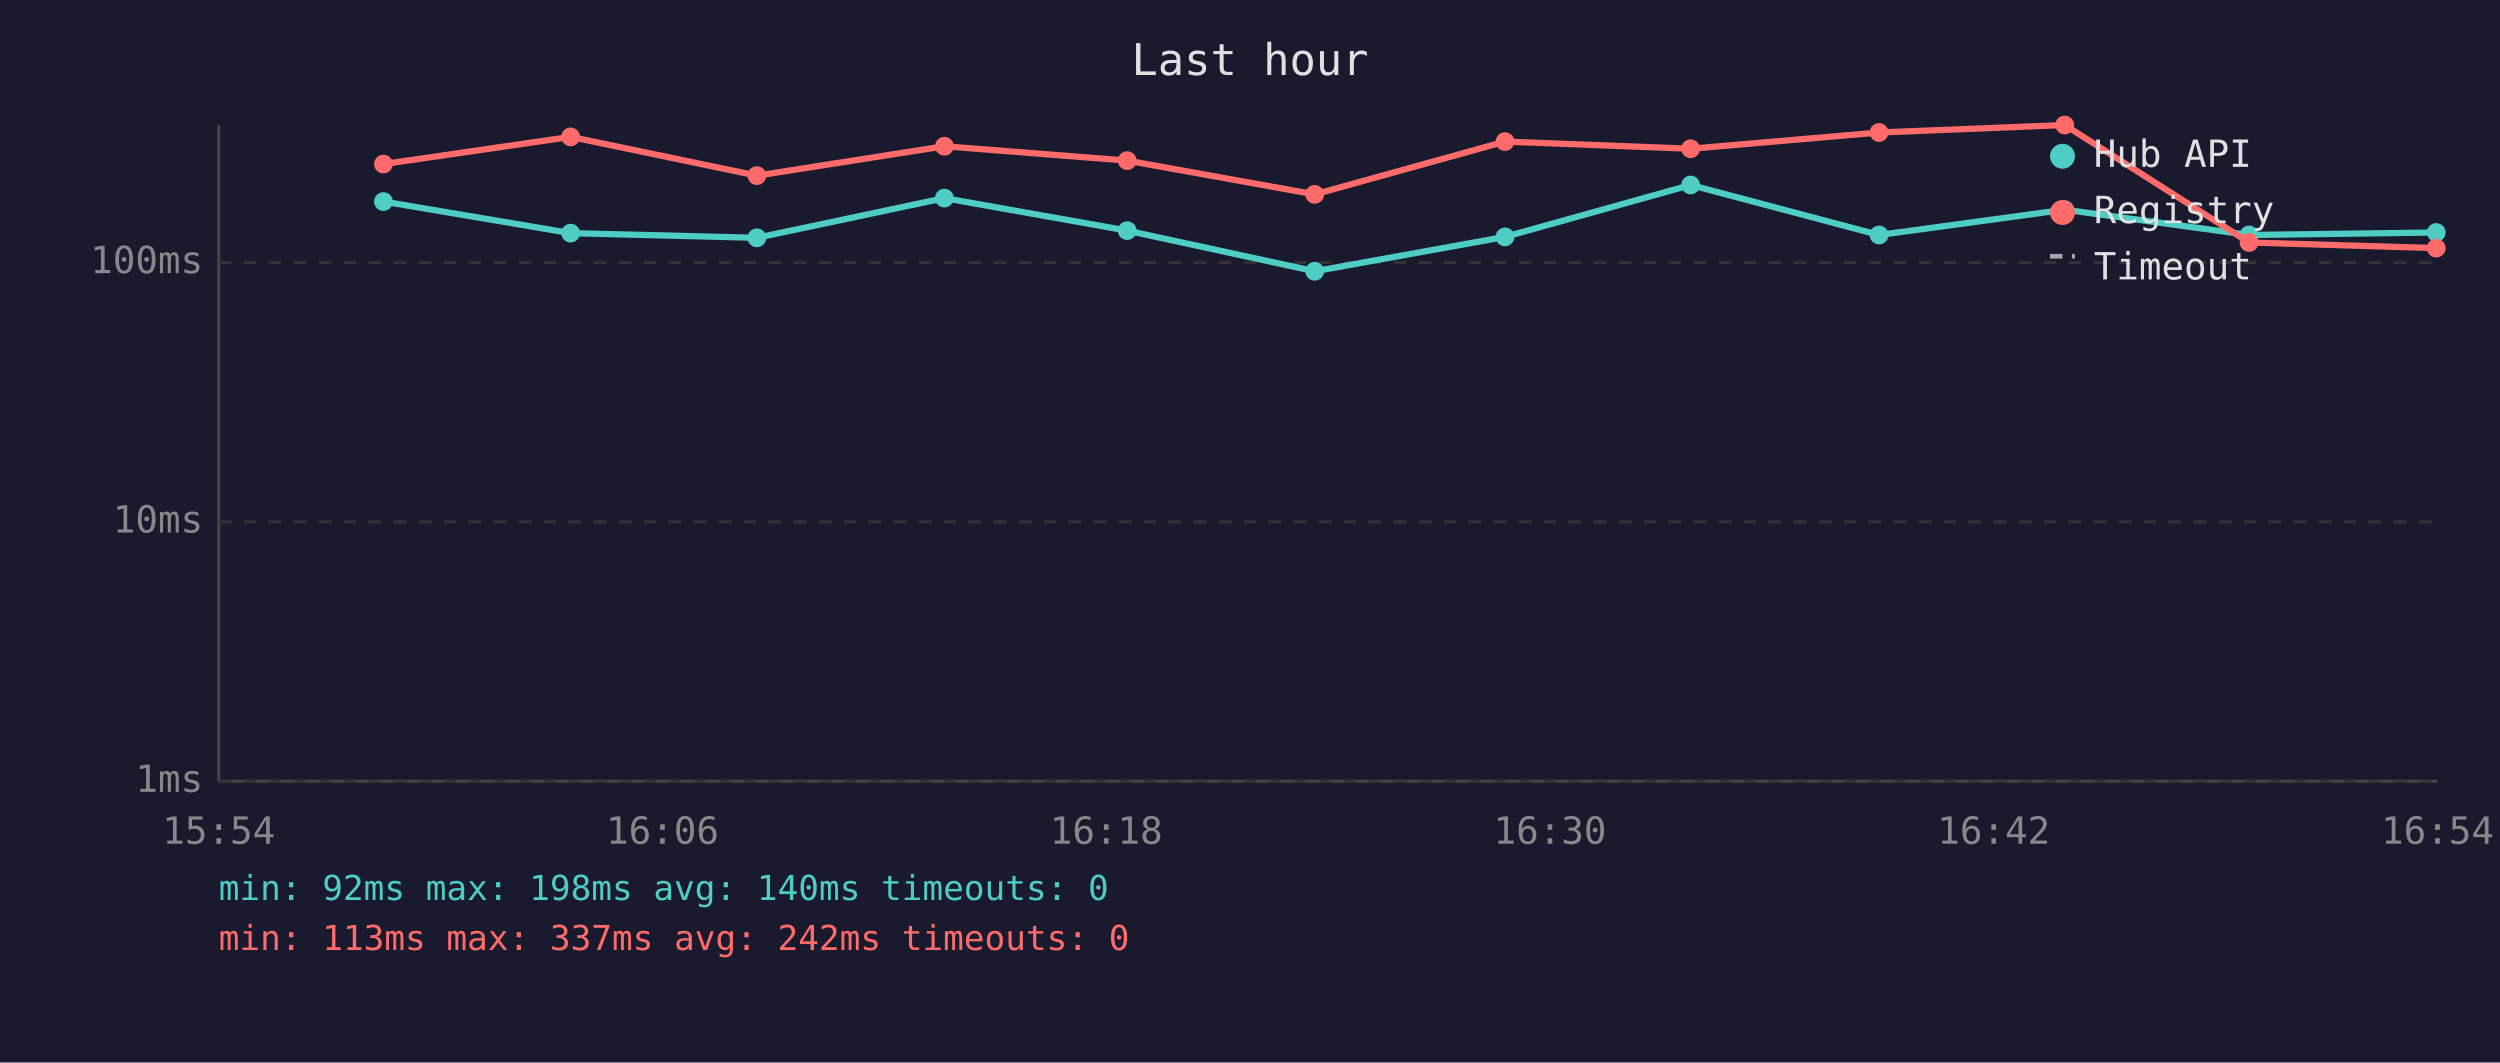
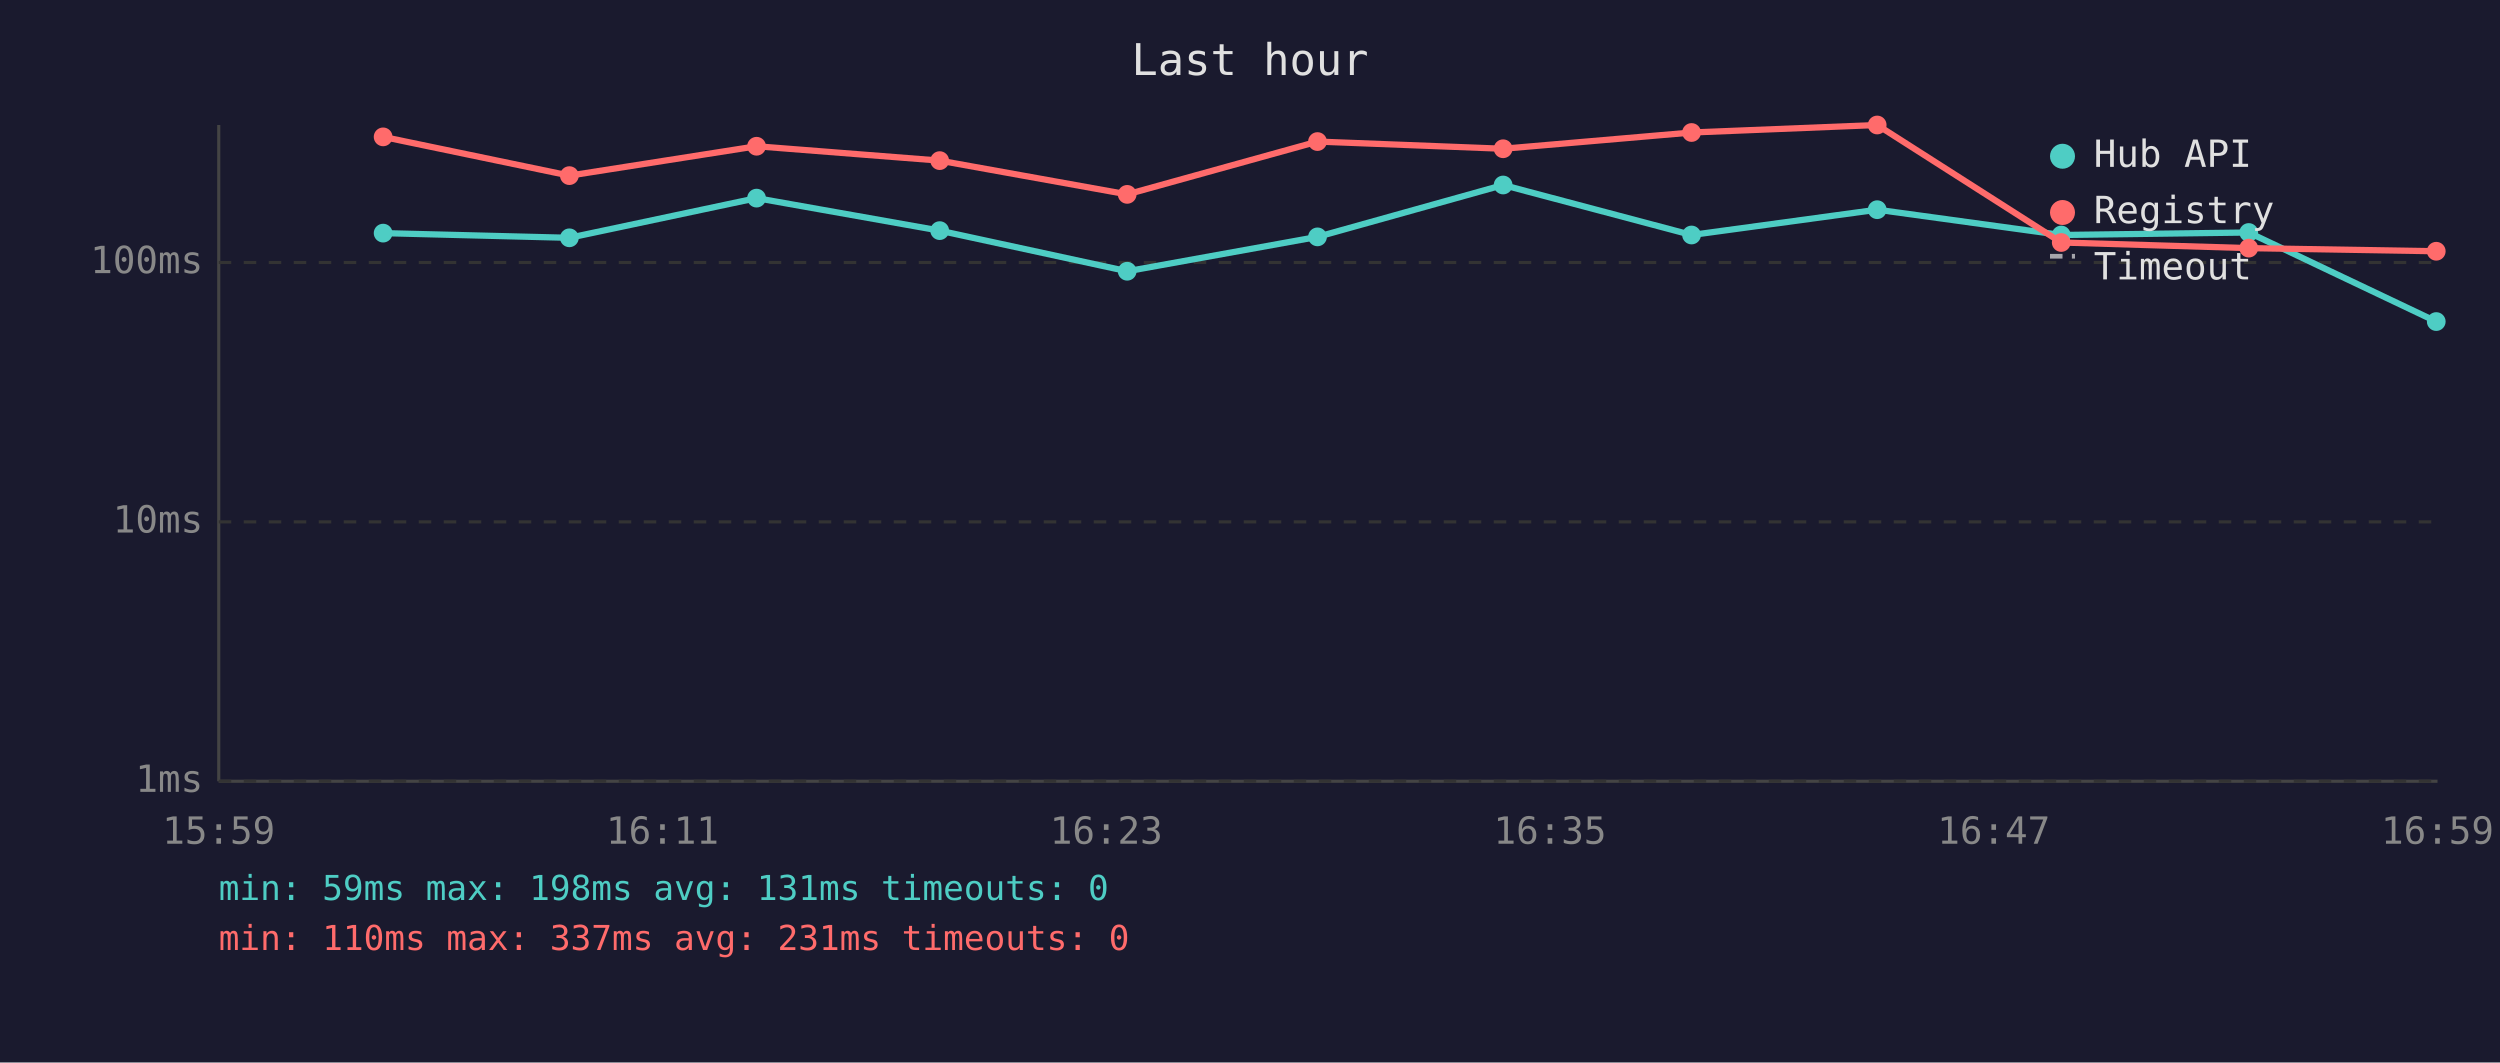
<svg xmlns="http://www.w3.org/2000/svg" viewBox="0 0 800 340" font-family="monospace" font-size="12">
  <rect width="800" height="340" fill="#1a1a2e" />
  <text x="400" y="24" fill="#e0e0e0" font-size="14" text-anchor="middle">Last hour</text>
  <line x1="70" y1="40" x2="70" y2="250" stroke="#444" stroke-width="1" />
  <line x1="70" y1="250" x2="780" y2="250" stroke="#444" stroke-width="1" />
  <line x1="70" y1="250" x2="780" y2="250" stroke="#333" stroke-width="1" stroke-dasharray="4" />
  <text x="65" y="250" fill="#888" text-anchor="end" dominant-baseline="middle">1ms</text>
  <line x1="70" y1="167" x2="780" y2="167" stroke="#333" stroke-width="1" stroke-dasharray="4" />
  <text x="65" y="167" fill="#888" text-anchor="end" dominant-baseline="middle">10ms</text>
  <line x1="70" y1="84" x2="780" y2="84" stroke="#333" stroke-width="1" stroke-dasharray="4" />
  <text x="65" y="84" fill="#888" text-anchor="end" dominant-baseline="middle">100ms</text>
-   <text x="70" y="270" fill="#888" text-anchor="middle">15:54</text>
-   <text x="212" y="270" fill="#888" text-anchor="middle">16:06</text>
-   <text x="354" y="270" fill="#888" text-anchor="middle">16:18</text>
-   <text x="496" y="270" fill="#888" text-anchor="middle">16:30</text>
-   <text x="638" y="270" fill="#888" text-anchor="middle">16:42</text>
-   <text x="780" y="270" fill="#888" text-anchor="middle">16:54</text>
-   <polyline points="122.7,64.5 182.6,74.6 242.2,76.1 302.2,63.4 360.7,73.8 420.7,86.8 481.6,75.8 541.0,59.2 601.3,75.2 660.7,67.1 719.7,75.2 779.6,74.4" fill="none" stroke="#4ecdc4" stroke-width="2" opacity="1" />
-   <circle cx="122.7" cy="64.5" r="3" fill="#4ecdc4" />
-   <circle cx="182.6" cy="74.6" r="3" fill="#4ecdc4" />
-   <circle cx="242.2" cy="76.1" r="3" fill="#4ecdc4" />
-   <circle cx="302.2" cy="63.4" r="3" fill="#4ecdc4" />
-   <circle cx="360.7" cy="73.8" r="3" fill="#4ecdc4" />
-   <circle cx="420.7" cy="86.8" r="3" fill="#4ecdc4" />
-   <circle cx="481.6" cy="75.8" r="3" fill="#4ecdc4" />
-   <circle cx="541.0" cy="59.2" r="3" fill="#4ecdc4" />
-   <circle cx="601.3" cy="75.2" r="3" fill="#4ecdc4" />
-   <circle cx="660.7" cy="67.1" r="3" fill="#4ecdc4" />
-   <circle cx="719.7" cy="75.2" r="3" fill="#4ecdc4" />
-   <circle cx="779.6" cy="74.4" r="3" fill="#4ecdc4" />
-   <polyline points="122.7,52.5 182.6,43.8 242.2,56.2 302.2,46.8 360.7,51.4 420.7,62.2 481.6,45.3 541.0,47.6 601.3,42.4 660.7,40.0 719.7,77.6 779.6,79.4" fill="none" stroke="#ff6b6b" stroke-width="2" opacity="1" />
-   <circle cx="122.7" cy="52.5" r="3" fill="#ff6b6b" />
-   <circle cx="182.6" cy="43.8" r="3" fill="#ff6b6b" />
-   <circle cx="242.2" cy="56.2" r="3" fill="#ff6b6b" />
-   <circle cx="302.2" cy="46.8" r="3" fill="#ff6b6b" />
-   <circle cx="360.7" cy="51.4" r="3" fill="#ff6b6b" />
-   <circle cx="420.7" cy="62.2" r="3" fill="#ff6b6b" />
-   <circle cx="481.6" cy="45.3" r="3" fill="#ff6b6b" />
-   <circle cx="541.0" cy="47.6" r="3" fill="#ff6b6b" />
-   <circle cx="601.3" cy="42.4" r="3" fill="#ff6b6b" />
-   <circle cx="660.7" cy="40.0" r="3" fill="#ff6b6b" />
-   <circle cx="719.7" cy="77.6" r="3" fill="#ff6b6b" />
-   <circle cx="779.6" cy="79.4" r="3" fill="#ff6b6b" />
+   <text x="70" y="270" fill="#888" text-anchor="middle">15:59</text>
+   <text x="212" y="270" fill="#888" text-anchor="middle">16:11</text>
+   <text x="354" y="270" fill="#888" text-anchor="middle">16:23</text>
+   <text x="496" y="270" fill="#888" text-anchor="middle">16:35</text>
+   <text x="638" y="270" fill="#888" text-anchor="middle">16:47</text>
+   <text x="780" y="270" fill="#888" text-anchor="middle">16:59</text>
+   <polyline points="122.6,74.6 182.2,76.1 242.1,63.4 300.7,73.8 360.7,86.8 421.6,75.8 481.0,59.2 541.3,75.2 600.7,67.1 659.6,75.2 719.6,74.4 779.6,102.9" fill="none" stroke="#4ecdc4" stroke-width="2" opacity="1" />
+   <circle cx="122.6" cy="74.6" r="3" fill="#4ecdc4" />
+   <circle cx="182.2" cy="76.1" r="3" fill="#4ecdc4" />
+   <circle cx="242.1" cy="63.4" r="3" fill="#4ecdc4" />
+   <circle cx="300.7" cy="73.8" r="3" fill="#4ecdc4" />
+   <circle cx="360.7" cy="86.8" r="3" fill="#4ecdc4" />
+   <circle cx="421.6" cy="75.8" r="3" fill="#4ecdc4" />
+   <circle cx="481.0" cy="59.2" r="3" fill="#4ecdc4" />
+   <circle cx="541.3" cy="75.2" r="3" fill="#4ecdc4" />
+   <circle cx="600.7" cy="67.1" r="3" fill="#4ecdc4" />
+   <circle cx="659.6" cy="75.2" r="3" fill="#4ecdc4" />
+   <circle cx="719.6" cy="74.4" r="3" fill="#4ecdc4" />
+   <circle cx="779.6" cy="102.9" r="3" fill="#4ecdc4" />
+   <polyline points="122.6,43.8 182.2,56.2 242.1,46.8 300.7,51.4 360.7,62.2 421.6,45.3 481.0,47.6 541.3,42.4 600.7,40.0 659.6,77.6 719.6,79.4 779.6,80.4" fill="none" stroke="#ff6b6b" stroke-width="2" opacity="1" />
+   <circle cx="122.6" cy="43.8" r="3" fill="#ff6b6b" />
+   <circle cx="182.2" cy="56.2" r="3" fill="#ff6b6b" />
+   <circle cx="242.1" cy="46.8" r="3" fill="#ff6b6b" />
+   <circle cx="300.7" cy="51.4" r="3" fill="#ff6b6b" />
+   <circle cx="360.7" cy="62.2" r="3" fill="#ff6b6b" />
+   <circle cx="421.6" cy="45.3" r="3" fill="#ff6b6b" />
+   <circle cx="481.0" cy="47.6" r="3" fill="#ff6b6b" />
+   <circle cx="541.3" cy="42.4" r="3" fill="#ff6b6b" />
+   <circle cx="600.7" cy="40.0" r="3" fill="#ff6b6b" />
+   <circle cx="659.6" cy="77.6" r="3" fill="#ff6b6b" />
+   <circle cx="719.6" cy="79.4" r="3" fill="#ff6b6b" />
+   <circle cx="779.6" cy="80.4" r="3" fill="#ff6b6b" />
  <circle cx="660" cy="50" r="4" fill="#4ecdc4" />
  <text x="670" y="50" fill="#e0e0e0" dominant-baseline="middle">Hub API</text>
  <circle cx="660" cy="68" r="4" fill="#ff6b6b" />
  <text x="670" y="68" fill="#e0e0e0" dominant-baseline="middle">Registry</text>
  <line x1="656" y1="82" x2="664" y2="82" stroke="#e0e0e0" stroke-width="1.5" stroke-dasharray="4,3" opacity="0.7" />
  <text x="670" y="86" fill="#e0e0e0" dominant-baseline="middle">Timeout</text>
-   <text x="70" y="288" fill="#4ecdc4" font-size="11">min: 92ms  max: 198ms  avg: 140ms  timeouts: 0</text>
-   <text x="70" y="304" fill="#ff6b6b" font-size="11">min: 113ms  max: 337ms  avg: 242ms  timeouts: 0</text>
+   <text x="70" y="288" fill="#4ecdc4" font-size="11">min: 59ms  max: 198ms  avg: 131ms  timeouts: 0</text>
+   <text x="70" y="304" fill="#ff6b6b" font-size="11">min: 110ms  max: 337ms  avg: 231ms  timeouts: 0</text>
</svg>
